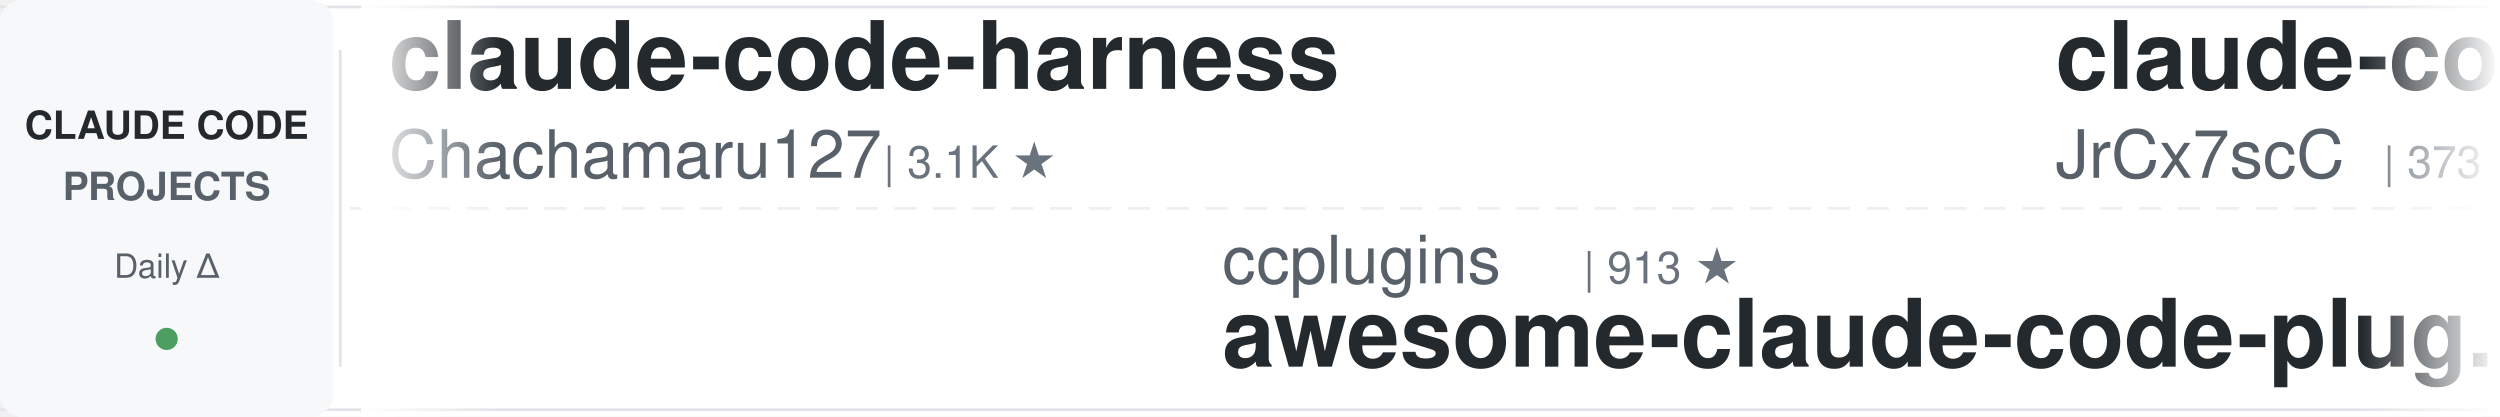
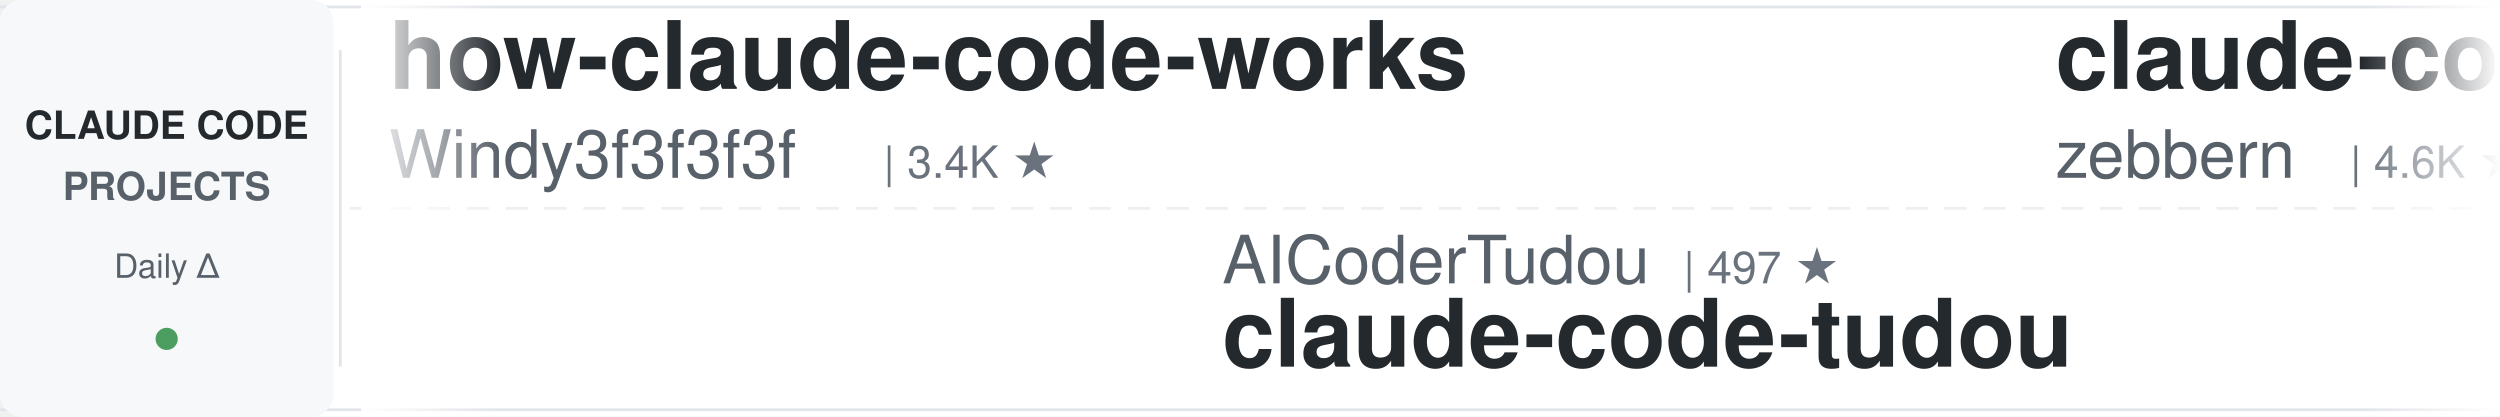
<svg xmlns="http://www.w3.org/2000/svg" width="900" height="150">
  <defs>
    <linearGradient id="leftFade" x1="0%" y1="0%" x2="100%" y2="0%">
      <stop offset="0%" style="stop-color:#ffffff;stop-opacity:1" />
      <stop offset="100%" style="stop-color:#ffffff;stop-opacity:0" />
    </linearGradient>
    <linearGradient id="rightFade" x1="0%" y1="0%" x2="100%" y2="0%">
      <stop offset="0%" style="stop-color:#ffffff;stop-opacity:0" />
      <stop offset="100%" style="stop-color:#ffffff;stop-opacity:1" />
    </linearGradient>
  </defs>
  <rect width="900" height="150" fill="#ffffff" rx="8" />
  <rect x="0" y="2" width="900" height="1" fill="#e1e4e8" />
  <rect x="0" y="147" width="900" height="1" fill="#e1e4e8" />
  <line x1="0" y1="75" x2="900" y2="75" stroke="#e1e4e8" stroke-width="1" stroke-dasharray="8 6" opacity="0.6" />
  <rect x="0" y="0" width="120" height="150" fill="#f6f8fa" rx="8" />
  <text x="60" y="50" font-family="-apple-system, BlinkMacSystemFont, 'Segoe UI', Helvetica, Arial, sans-serif" font-size="14" font-weight="600" fill="#24292e" text-anchor="middle">CLAUDE CODE</text>
  <text x="60" y="72" font-family="-apple-system, BlinkMacSystemFont, 'Segoe UI', Helvetica, Arial, sans-serif" font-size="14" font-weight="600" fill="#586069" text-anchor="middle">PROJECTS</text>
  <text x="60" y="100" font-family="-apple-system, BlinkMacSystemFont, 'Segoe UI', Helvetica, Arial, sans-serif" font-size="12" font-weight="500" fill="#586069" text-anchor="middle">Daily Δ</text>
  <circle cx="60" cy="122" r="4" fill="#22863a" opacity="0.8" />
  <rect x="122" y="18" width="1" height="114" fill="#e1e4e8" />
  <clipPath id="tickerClip">
    <rect x="130" y="0" width="770" height="150" />
  </clipPath>
  <g clip-path="url(#tickerClip)">
    <g id="tickerItems">
      <animateTransform attributeName="transform" attributeType="XML" type="translate" from="0 0" to="-3000 0" dur="54s" repeatCount="indefinite" />
      <g transform="translate(0, 0)">
-         <text x="140" y="32" font-family="-apple-system, BlinkMacSystemFont, 'Segoe UI', Helvetica, Arial, sans-serif" font-size="34" font-weight="600" fill="#24292e">claude-code-harness</text>
-         <text x="140" y="64" font-family="-apple-system, BlinkMacSystemFont, 'Segoe UI', Helvetica, Arial, sans-serif" font-size="24" font-weight="400" fill="#586069">Chachamaru127</text>
-         <text x="318" y="64" font-family="-apple-system, BlinkMacSystemFont, 'Segoe UI', Helvetica, Arial, sans-serif" font-size="16" font-weight="500" fill="#6a737d">| 3.1K ★</text>
+         <text x="140" y="32" font-family="-apple-system, BlinkMacSystemFont, 'Segoe UI', Helvetica, Arial, sans-serif" font-size="34" font-weight="600" fill="#24292e">how-claude-code-works</text>
+         <text x="140" y="64" font-family="-apple-system, BlinkMacSystemFont, 'Segoe UI', Helvetica, Arial, sans-serif" font-size="24" font-weight="400" fill="#586069">Windy3f3f3f3f</text>
+         <text x="318" y="64" font-family="-apple-system, BlinkMacSystemFont, 'Segoe UI', Helvetica, Arial, sans-serif" font-size="16" font-weight="500" fill="#6a737d">| 3.4K ★</text>
      </g>
      <g transform="translate(300, 0)">
-         <text x="140" y="102" font-family="-apple-system, BlinkMacSystemFont, 'Segoe UI', Helvetica, Arial, sans-serif" font-size="24" font-weight="400" fill="#586069">ccplugins</text>
-         <text x="270" y="102" font-family="-apple-system, BlinkMacSystemFont, 'Segoe UI', Helvetica, Arial, sans-serif" font-size="16" font-weight="500" fill="#6a737d">| 913 ★</text>
-         <text x="140" y="132" font-family="-apple-system, BlinkMacSystemFont, 'Segoe UI', Helvetica, Arial, sans-serif" font-size="34" font-weight="600" fill="#24292e">awesome-claude-code-plug...</text>
+         <text x="140" y="102" font-family="-apple-system, BlinkMacSystemFont, 'Segoe UI', Helvetica, Arial, sans-serif" font-size="24" font-weight="400" fill="#586069">AICoderTudou</text>
+         <text x="306" y="102" font-family="-apple-system, BlinkMacSystemFont, 'Segoe UI', Helvetica, Arial, sans-serif" font-size="16" font-weight="500" fill="#6a737d">| 497 ★</text>
+         <text x="140" y="132" font-family="-apple-system, BlinkMacSystemFont, 'Segoe UI', Helvetica, Arial, sans-serif" font-size="34" font-weight="600" fill="#24292e">claude-code-tudou</text>
      </g>
      <g transform="translate(600, 0)">
-         <text x="140" y="32" font-family="-apple-system, BlinkMacSystemFont, 'Segoe UI', Helvetica, Arial, sans-serif" font-size="34" font-weight="600" fill="#24292e">claude-code-source</text>
-         <text x="140" y="64" font-family="-apple-system, BlinkMacSystemFont, 'Segoe UI', Helvetica, Arial, sans-serif" font-size="24" font-weight="400" fill="#586069">JrCx7scC</text>
-         <text x="258" y="64" font-family="-apple-system, BlinkMacSystemFont, 'Segoe UI', Helvetica, Arial, sans-serif" font-size="16" font-weight="500" fill="#6a737d">| 373 ★</text>
+         <text x="140" y="32" font-family="-apple-system, BlinkMacSystemFont, 'Segoe UI', Helvetica, Arial, sans-serif" font-size="34" font-weight="600" fill="#24292e">claude-code-guide</text>
+         <text x="140" y="64" font-family="-apple-system, BlinkMacSystemFont, 'Segoe UI', Helvetica, Arial, sans-serif" font-size="24" font-weight="400" fill="#586069">zebbern</text>
+         <text x="246" y="64" font-family="-apple-system, BlinkMacSystemFont, 'Segoe UI', Helvetica, Arial, sans-serif" font-size="16" font-weight="500" fill="#6a737d">| 4.6K ★</text>
      </g>
      <g transform="translate(900, 0)">
        <text x="140" y="102" font-family="-apple-system, BlinkMacSystemFont, 'Segoe UI', Helvetica, Arial, sans-serif" font-size="24" font-weight="400" fill="#586069">Yeachan-Heo</text>
        <text x="294" y="102" font-family="-apple-system, BlinkMacSystemFont, 'Segoe UI', Helvetica, Arial, sans-serif" font-size="16" font-weight="500" fill="#6a737d">| 38.6K ★</text>
        <text x="140" y="132" font-family="-apple-system, BlinkMacSystemFont, 'Segoe UI', Helvetica, Arial, sans-serif" font-size="34" font-weight="600" fill="#24292e">oh-my-claudecode</text>
      </g>
      <g transform="translate(1200, 0)">
-         <text x="140" y="32" font-family="-apple-system, BlinkMacSystemFont, 'Segoe UI', Helvetica, Arial, sans-serif" font-size="34" font-weight="600" fill="#24292e">claude-code-cheat-sheet</text>
-         <text x="140" y="64" font-family="-apple-system, BlinkMacSystemFont, 'Segoe UI', Helvetica, Arial, sans-serif" font-size="24" font-weight="400" fill="#586069">Njengah</text>
-         <text x="246" y="64" font-family="-apple-system, BlinkMacSystemFont, 'Segoe UI', Helvetica, Arial, sans-serif" font-size="16" font-weight="500" fill="#6a737d">| 1.9K ★</text>
+         <text x="140" y="32" font-family="-apple-system, BlinkMacSystemFont, 'Segoe UI', Helvetica, Arial, sans-serif" font-size="34" font-weight="600" fill="#24292e">claude-code-spec-workflo...</text>
+         <text x="140" y="64" font-family="-apple-system, BlinkMacSystemFont, 'Segoe UI', Helvetica, Arial, sans-serif" font-size="24" font-weight="400" fill="#586069">Pimzino</text>
+         <text x="246" y="64" font-family="-apple-system, BlinkMacSystemFont, 'Segoe UI', Helvetica, Arial, sans-serif" font-size="16" font-weight="500" fill="#6a737d">| 3.8K ★</text>
      </g>
      <g transform="translate(1500, 0)">
-         <text x="140" y="102" font-family="-apple-system, BlinkMacSystemFont, 'Segoe UI', Helvetica, Arial, sans-serif" font-size="24" font-weight="400" fill="#586069">asgeirtj</text>
-         <text x="258" y="102" font-family="-apple-system, BlinkMacSystemFont, 'Segoe UI', Helvetica, Arial, sans-serif" font-size="16" font-weight="500" fill="#6a737d">| 63.0K ★</text>
-         <text x="140" y="132" font-family="-apple-system, BlinkMacSystemFont, 'Segoe UI', Helvetica, Arial, sans-serif" font-size="34" font-weight="600" fill="#24292e">system_prompts_leaks</text>
+         <text x="140" y="102" font-family="-apple-system, BlinkMacSystemFont, 'Segoe UI', Helvetica, Arial, sans-serif" font-size="24" font-weight="400" fill="#586069">VoltAgent</text>
+         <text x="270" y="102" font-family="-apple-system, BlinkMacSystemFont, 'Segoe UI', Helvetica, Arial, sans-serif" font-size="16" font-weight="500" fill="#6a737d">| 24.3K ★</text>
+         <text x="140" y="132" font-family="-apple-system, BlinkMacSystemFont, 'Segoe UI', Helvetica, Arial, sans-serif" font-size="34" font-weight="600" fill="#24292e">awesome-claude-code-suba...</text>
      </g>
      <g transform="translate(1800, 0)">
-         <text x="140" y="32" font-family="-apple-system, BlinkMacSystemFont, 'Segoe UI', Helvetica, Arial, sans-serif" font-size="34" font-weight="600" fill="#24292e">claude-code-my-workflow</text>
-         <text x="140" y="64" font-family="-apple-system, BlinkMacSystemFont, 'Segoe UI', Helvetica, Arial, sans-serif" font-size="24" font-weight="400" fill="#586069">pedrohcgs</text>
-         <text x="270" y="64" font-family="-apple-system, BlinkMacSystemFont, 'Segoe UI', Helvetica, Arial, sans-serif" font-size="16" font-weight="500" fill="#6a737d">| 1.5K ★</text>
+         <text x="140" y="32" font-family="-apple-system, BlinkMacSystemFont, 'Segoe UI', Helvetica, Arial, sans-serif" font-size="34" font-weight="600" fill="#24292e">claude-code-skills</text>
+         <text x="140" y="64" font-family="-apple-system, BlinkMacSystemFont, 'Segoe UI', Helvetica, Arial, sans-serif" font-size="24" font-weight="400" fill="#586069">daymade</text>
+         <text x="246" y="64" font-family="-apple-system, BlinkMacSystemFont, 'Segoe UI', Helvetica, Arial, sans-serif" font-size="16" font-weight="500" fill="#6a737d">| 1.3K ★</text>
      </g>
      <g transform="translate(2100, 0)">
-         <text x="140" y="102" font-family="-apple-system, BlinkMacSystemFont, 'Segoe UI', Helvetica, Arial, sans-serif" font-size="24" font-weight="400" fill="#586069">Windy3f3f3f3f</text>
-         <text x="318" y="102" font-family="-apple-system, BlinkMacSystemFont, 'Segoe UI', Helvetica, Arial, sans-serif" font-size="16" font-weight="500" fill="#6a737d">| 3.4K ★</text>
-         <text x="140" y="132" font-family="-apple-system, BlinkMacSystemFont, 'Segoe UI', Helvetica, Arial, sans-serif" font-size="34" font-weight="600" fill="#24292e">how-claude-code-works</text>
+         <text x="140" y="102" font-family="-apple-system, BlinkMacSystemFont, 'Segoe UI', Helvetica, Arial, sans-serif" font-size="24" font-weight="400" fill="#586069">anthropics</text>
+         <text x="282" y="102" font-family="-apple-system, BlinkMacSystemFont, 'Segoe UI', Helvetica, Arial, sans-serif" font-size="16" font-weight="500" fill="#6a737d">| 5.9K ★</text>
+         <text x="140" y="132" font-family="-apple-system, BlinkMacSystemFont, 'Segoe UI', Helvetica, Arial, sans-serif" font-size="34" font-weight="600" fill="#24292e">claude-code-security-rev...</text>
      </g>
      <g transform="translate(2400, 0)">
-         <text x="140" y="32" font-family="-apple-system, BlinkMacSystemFont, 'Segoe UI', Helvetica, Arial, sans-serif" font-size="34" font-weight="600" fill="#24292e">Dive-into-Claude-Code</text>
-         <text x="140" y="64" font-family="-apple-system, BlinkMacSystemFont, 'Segoe UI', Helvetica, Arial, sans-serif" font-size="24" font-weight="400" fill="#586069">VILA-Lab</text>
-         <text x="258" y="64" font-family="-apple-system, BlinkMacSystemFont, 'Segoe UI', Helvetica, Arial, sans-serif" font-size="16" font-weight="500" fill="#6a737d">| 2.1K ★</text>
+         <text x="140" y="32" font-family="-apple-system, BlinkMacSystemFont, 'Segoe UI', Helvetica, Arial, sans-serif" font-size="34" font-weight="600" fill="#24292e">claude-code-prompts</text>
+         <text x="140" y="64" font-family="-apple-system, BlinkMacSystemFont, 'Segoe UI', Helvetica, Arial, sans-serif" font-size="24" font-weight="400" fill="#586069">repowise-dev</text>
+         <text x="306" y="64" font-family="-apple-system, BlinkMacSystemFont, 'Segoe UI', Helvetica, Arial, sans-serif" font-size="16" font-weight="500" fill="#6a737d">| 1.2K ★</text>
      </g>
      <g transform="translate(2700, 0)">
-         <text x="140" y="102" font-family="-apple-system, BlinkMacSystemFont, 'Segoe UI', Helvetica, Arial, sans-serif" font-size="24" font-weight="400" fill="#586069">1rgs</text>
-         <text x="210" y="102" font-family="-apple-system, BlinkMacSystemFont, 'Segoe UI', Helvetica, Arial, sans-serif" font-size="16" font-weight="500" fill="#6a737d">| 3.7K ★</text>
-         <text x="140" y="132" font-family="-apple-system, BlinkMacSystemFont, 'Segoe UI', Helvetica, Arial, sans-serif" font-size="34" font-weight="600" fill="#24292e">claude-code-proxy</text>
+         <text x="140" y="102" font-family="-apple-system, BlinkMacSystemFont, 'Segoe UI', Helvetica, Arial, sans-serif" font-size="24" font-weight="400" fill="#586069">hangsman</text>
+         <text x="258" y="102" font-family="-apple-system, BlinkMacSystemFont, 'Segoe UI', Helvetica, Arial, sans-serif" font-size="16" font-weight="500" fill="#6a737d">| 791 ★</text>
+         <text x="140" y="132" font-family="-apple-system, BlinkMacSystemFont, 'Segoe UI', Helvetica, Arial, sans-serif" font-size="34" font-weight="600" fill="#24292e">claude-code-source</text>
      </g>
      <g transform="translate(3000, 0)">
-         <text x="140" y="32" font-family="-apple-system, BlinkMacSystemFont, 'Segoe UI', Helvetica, Arial, sans-serif" font-size="34" font-weight="600" fill="#24292e">claude-code-harness</text>
-         <text x="140" y="64" font-family="-apple-system, BlinkMacSystemFont, 'Segoe UI', Helvetica, Arial, sans-serif" font-size="24" font-weight="400" fill="#586069">Chachamaru127</text>
-         <text x="318" y="64" font-family="-apple-system, BlinkMacSystemFont, 'Segoe UI', Helvetica, Arial, sans-serif" font-size="16" font-weight="500" fill="#6a737d">| 3.1K ★</text>
+         <text x="140" y="32" font-family="-apple-system, BlinkMacSystemFont, 'Segoe UI', Helvetica, Arial, sans-serif" font-size="34" font-weight="600" fill="#24292e">how-claude-code-works</text>
+         <text x="140" y="64" font-family="-apple-system, BlinkMacSystemFont, 'Segoe UI', Helvetica, Arial, sans-serif" font-size="24" font-weight="400" fill="#586069">Windy3f3f3f3f</text>
+         <text x="318" y="64" font-family="-apple-system, BlinkMacSystemFont, 'Segoe UI', Helvetica, Arial, sans-serif" font-size="16" font-weight="500" fill="#6a737d">| 3.4K ★</text>
      </g>
      <g transform="translate(3300, 0)">
-         <text x="140" y="102" font-family="-apple-system, BlinkMacSystemFont, 'Segoe UI', Helvetica, Arial, sans-serif" font-size="24" font-weight="400" fill="#586069">ccplugins</text>
-         <text x="270" y="102" font-family="-apple-system, BlinkMacSystemFont, 'Segoe UI', Helvetica, Arial, sans-serif" font-size="16" font-weight="500" fill="#6a737d">| 913 ★</text>
-         <text x="140" y="132" font-family="-apple-system, BlinkMacSystemFont, 'Segoe UI', Helvetica, Arial, sans-serif" font-size="34" font-weight="600" fill="#24292e">awesome-claude-code-plug...</text>
+         <text x="140" y="102" font-family="-apple-system, BlinkMacSystemFont, 'Segoe UI', Helvetica, Arial, sans-serif" font-size="24" font-weight="400" fill="#586069">AICoderTudou</text>
+         <text x="306" y="102" font-family="-apple-system, BlinkMacSystemFont, 'Segoe UI', Helvetica, Arial, sans-serif" font-size="16" font-weight="500" fill="#6a737d">| 497 ★</text>
+         <text x="140" y="132" font-family="-apple-system, BlinkMacSystemFont, 'Segoe UI', Helvetica, Arial, sans-serif" font-size="34" font-weight="600" fill="#24292e">claude-code-tudou</text>
      </g>
      <g transform="translate(3600, 0)">
-         <text x="140" y="32" font-family="-apple-system, BlinkMacSystemFont, 'Segoe UI', Helvetica, Arial, sans-serif" font-size="34" font-weight="600" fill="#24292e">claude-code-source</text>
-         <text x="140" y="64" font-family="-apple-system, BlinkMacSystemFont, 'Segoe UI', Helvetica, Arial, sans-serif" font-size="24" font-weight="400" fill="#586069">JrCx7scC</text>
-         <text x="258" y="64" font-family="-apple-system, BlinkMacSystemFont, 'Segoe UI', Helvetica, Arial, sans-serif" font-size="16" font-weight="500" fill="#6a737d">| 373 ★</text>
+         <text x="140" y="32" font-family="-apple-system, BlinkMacSystemFont, 'Segoe UI', Helvetica, Arial, sans-serif" font-size="34" font-weight="600" fill="#24292e">claude-code-guide</text>
+         <text x="140" y="64" font-family="-apple-system, BlinkMacSystemFont, 'Segoe UI', Helvetica, Arial, sans-serif" font-size="24" font-weight="400" fill="#586069">zebbern</text>
+         <text x="246" y="64" font-family="-apple-system, BlinkMacSystemFont, 'Segoe UI', Helvetica, Arial, sans-serif" font-size="16" font-weight="500" fill="#6a737d">| 4.6K ★</text>
      </g>
      <g transform="translate(3900, 0)">
        <text x="140" y="102" font-family="-apple-system, BlinkMacSystemFont, 'Segoe UI', Helvetica, Arial, sans-serif" font-size="24" font-weight="400" fill="#586069">Yeachan-Heo</text>
        <text x="294" y="102" font-family="-apple-system, BlinkMacSystemFont, 'Segoe UI', Helvetica, Arial, sans-serif" font-size="16" font-weight="500" fill="#6a737d">| 38.6K ★</text>
        <text x="140" y="132" font-family="-apple-system, BlinkMacSystemFont, 'Segoe UI', Helvetica, Arial, sans-serif" font-size="34" font-weight="600" fill="#24292e">oh-my-claudecode</text>
      </g>
    </g>
  </g>
  <rect x="130" y="0" width="50" height="150" fill="url(#leftFade)" />
  <rect x="850" y="0" width="50" height="150" fill="url(#rightFade)" />
</svg>
